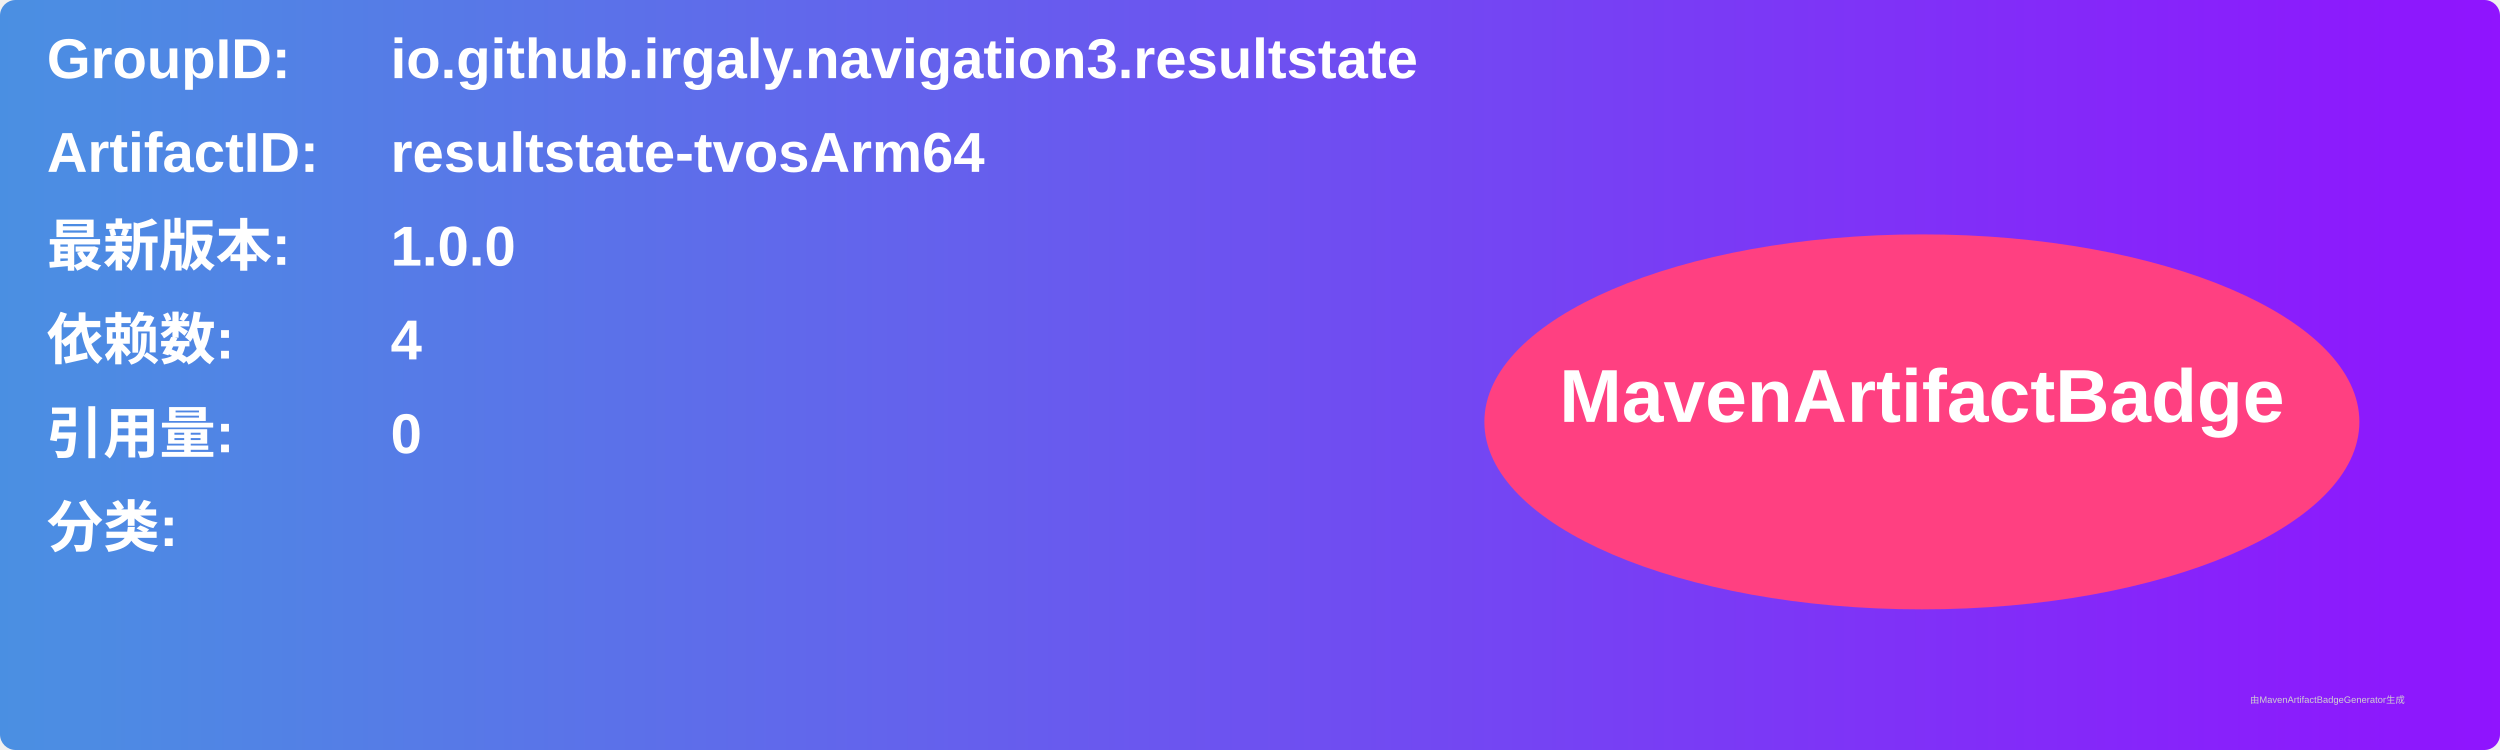
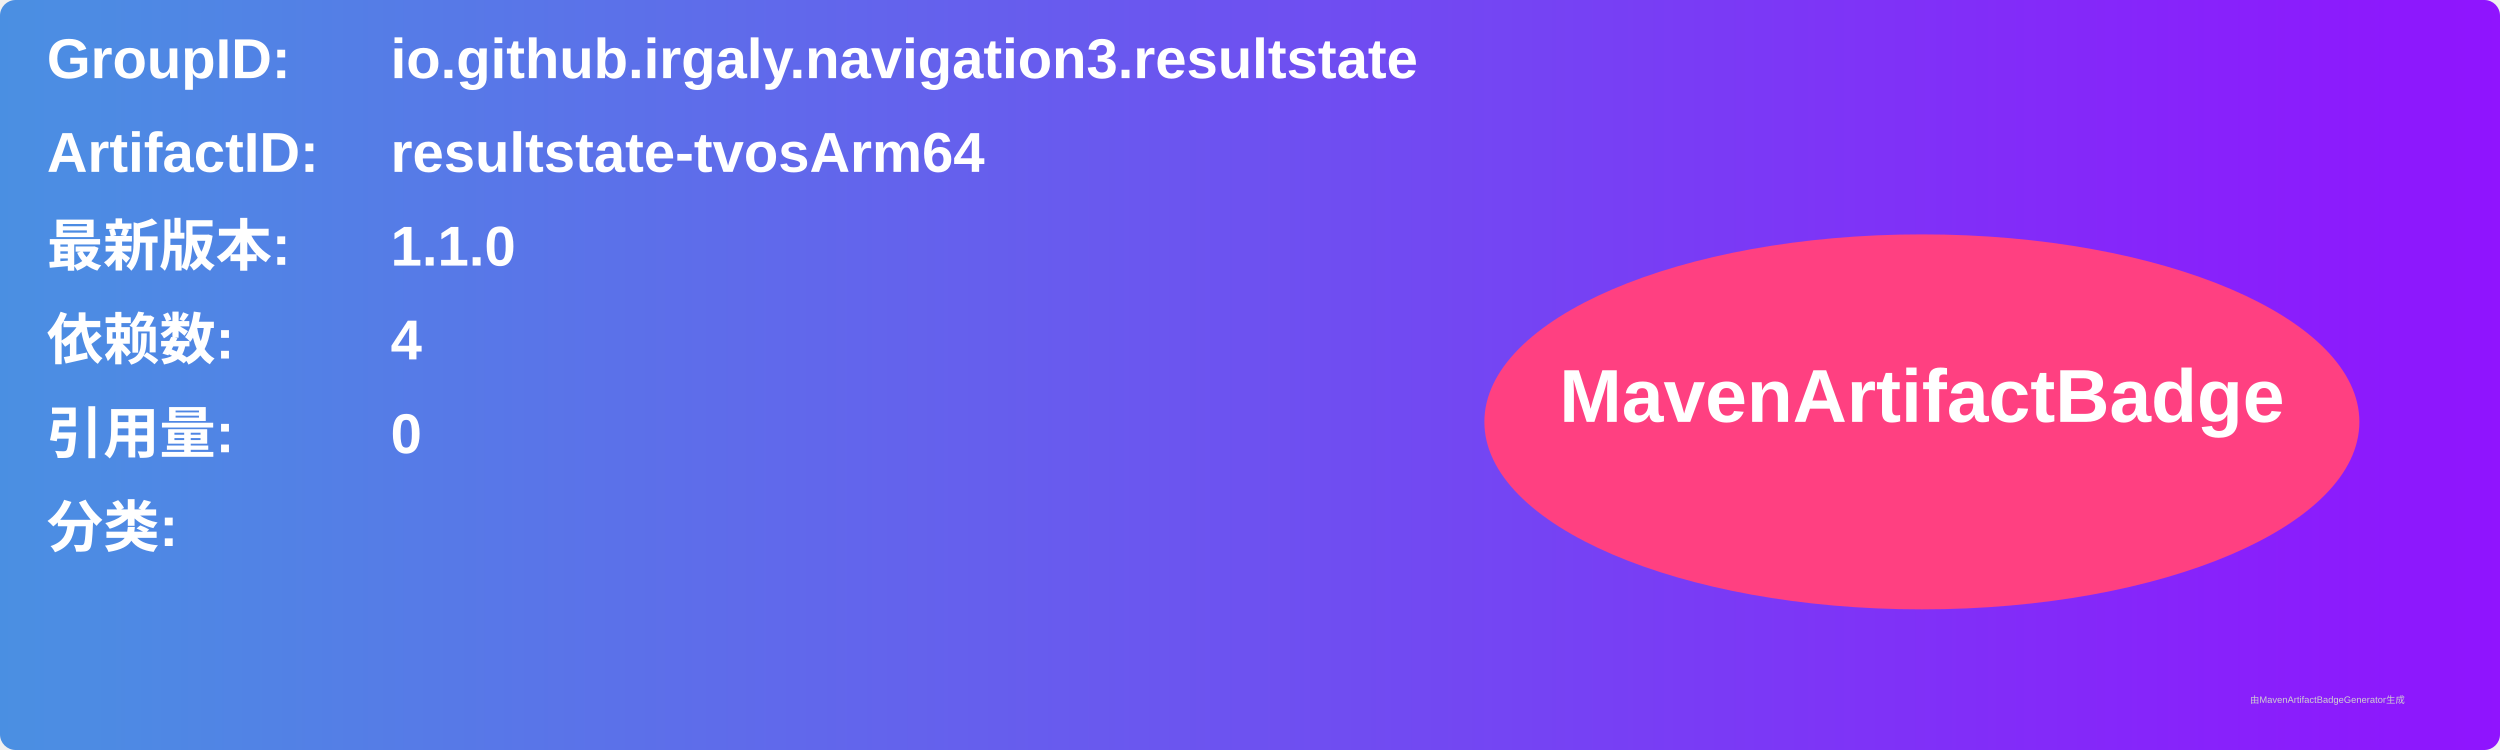
<svg xmlns="http://www.w3.org/2000/svg" width="800" height="240" viewBox="0 0 800 240">
  <linearGradient id="grad" x1="0%" y1="0%" x2="100%" y2="0%">
    <stop offset="0%" stop-color="#4a90e2" />
    <stop offset="100%" stop-color="#9013fe" />
  </linearGradient>
  <rect width="100%" height="100%" rx="5" ry="5" fill="url(#grad)" />
  <g transform="translate(15, 15)">
    <text x="0" y="10" font-family="Arial" font-size="18" fill="white" font-weight="bold" width="260">GroupID:</text>
    <text x="110" y="10" font-family="Arial" font-size="18" fill="white" font-weight="bold" width="460">io.github.irgaly.navigation3.resultstate</text>
    <text x="0" y="40" font-family="Arial" font-size="18" fill="white" font-weight="bold" width="260">ArtifactID:</text>
    <text x="110" y="40" font-family="Arial" font-size="18" fill="white" font-weight="bold" width="460">resultstate-tvosArm64</text>
    <text x="0" y="70" font-family="Arial" font-size="18" fill="white" font-weight="bold">最新版本:</text>
    <text x="110" y="70" font-family="Arial" font-size="18" fill="white" font-weight="bold">
-       <tspan font-weight="bold">1.0.0</tspan>
+       <tspan font-weight="bold">1.1.0</tspan>
    </text>
    <text x="0" y="100" font-family="Arial" font-size="18" fill="white" font-weight="bold">依赖数: </text>
    <text x="110" y="100" font-family="Arial" font-size="18" fill="white">
      <tspan font-weight="bold">4</tspan>
    </text>
    <text x="0" y="130" font-family="Arial" font-size="18" fill="white" font-weight="bold">引用量: </text>
    <text x="110" y="130" font-family="Arial" font-size="18" fill="white">
      <tspan font-weight="bold">0</tspan>
    </text>
    <text x="0" y="160" font-family="Arial" font-size="18" fill="white" font-weight="bold">分类:</text>
    <text x="10" y="190" font-family="Arial" font-size="10" fill="white">
      <tspan font-weight="bold" />
    </text>
    <ellipse cx="600" cy="120" rx="140" ry="60" fill="#ff4081" />
    <text x="600" y="120" text-anchor="middle" font-family="Arial" font-size="24" fill="white" font-weight="bold">MavenArtifactBadge</text>
  </g>
  <text x="720" y="225" font-family="Arial" font-size="3" fill="#d0d0d0">由MavenArtifactBadgeGenerator生成</text>
</svg>
